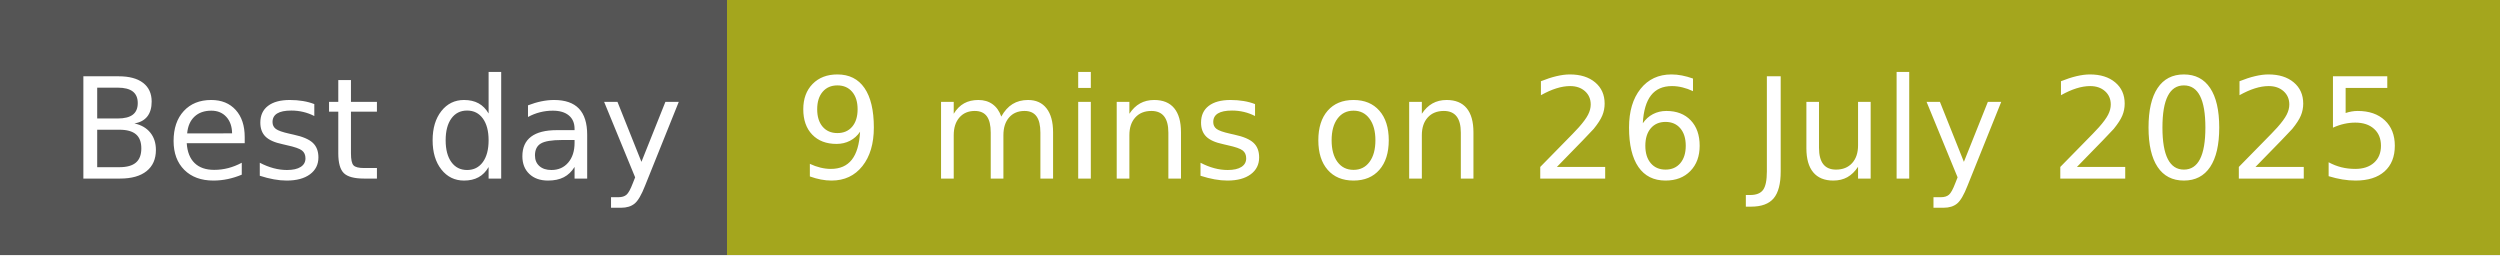
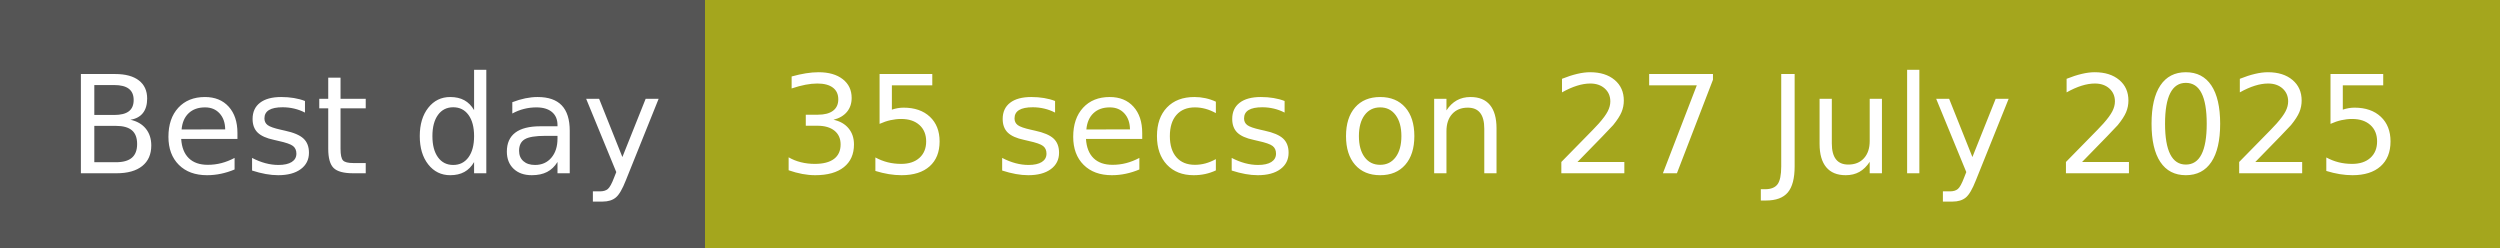
- <svg xmlns="http://www.w3.org/2000/svg" width="196" height="20" role="img" aria-label="Best day: 9 mins on 26 July 2025">
+ <svg xmlns="http://www.w3.org/2000/svg" width="202" height="20" role="img" aria-label="Best day: 35 secs on 27 July 2025">
  <g shape-rendering="crispEdges">
    <rect width="57" height="20" fill="#555" />
-     <rect x="57" width="139" height="20" fill="#a4a61d" />
+     <rect x="57" width="145" height="20" fill="#a4a61d" />
  </g>
  <g fill="#fff" text-anchor="middle" font-family="Verdana,Geneva,DejaVu Sans,sans-serif" text-rendering="geometricPrecision" font-size="110">
    <text x="295" y="140" transform="scale(.1)" fill="#fff" textLength="470">Best day</text>
-     <text x="1255" y="140" transform="scale(.1)" fill="#fff" textLength="1290">9 mins on 26 July 2025</text>
+     <text x="1285" y="140" transform="scale(.1)" fill="#fff" textLength="1350">35 secs on 27 July 2025</text>
  </g>
</svg>
